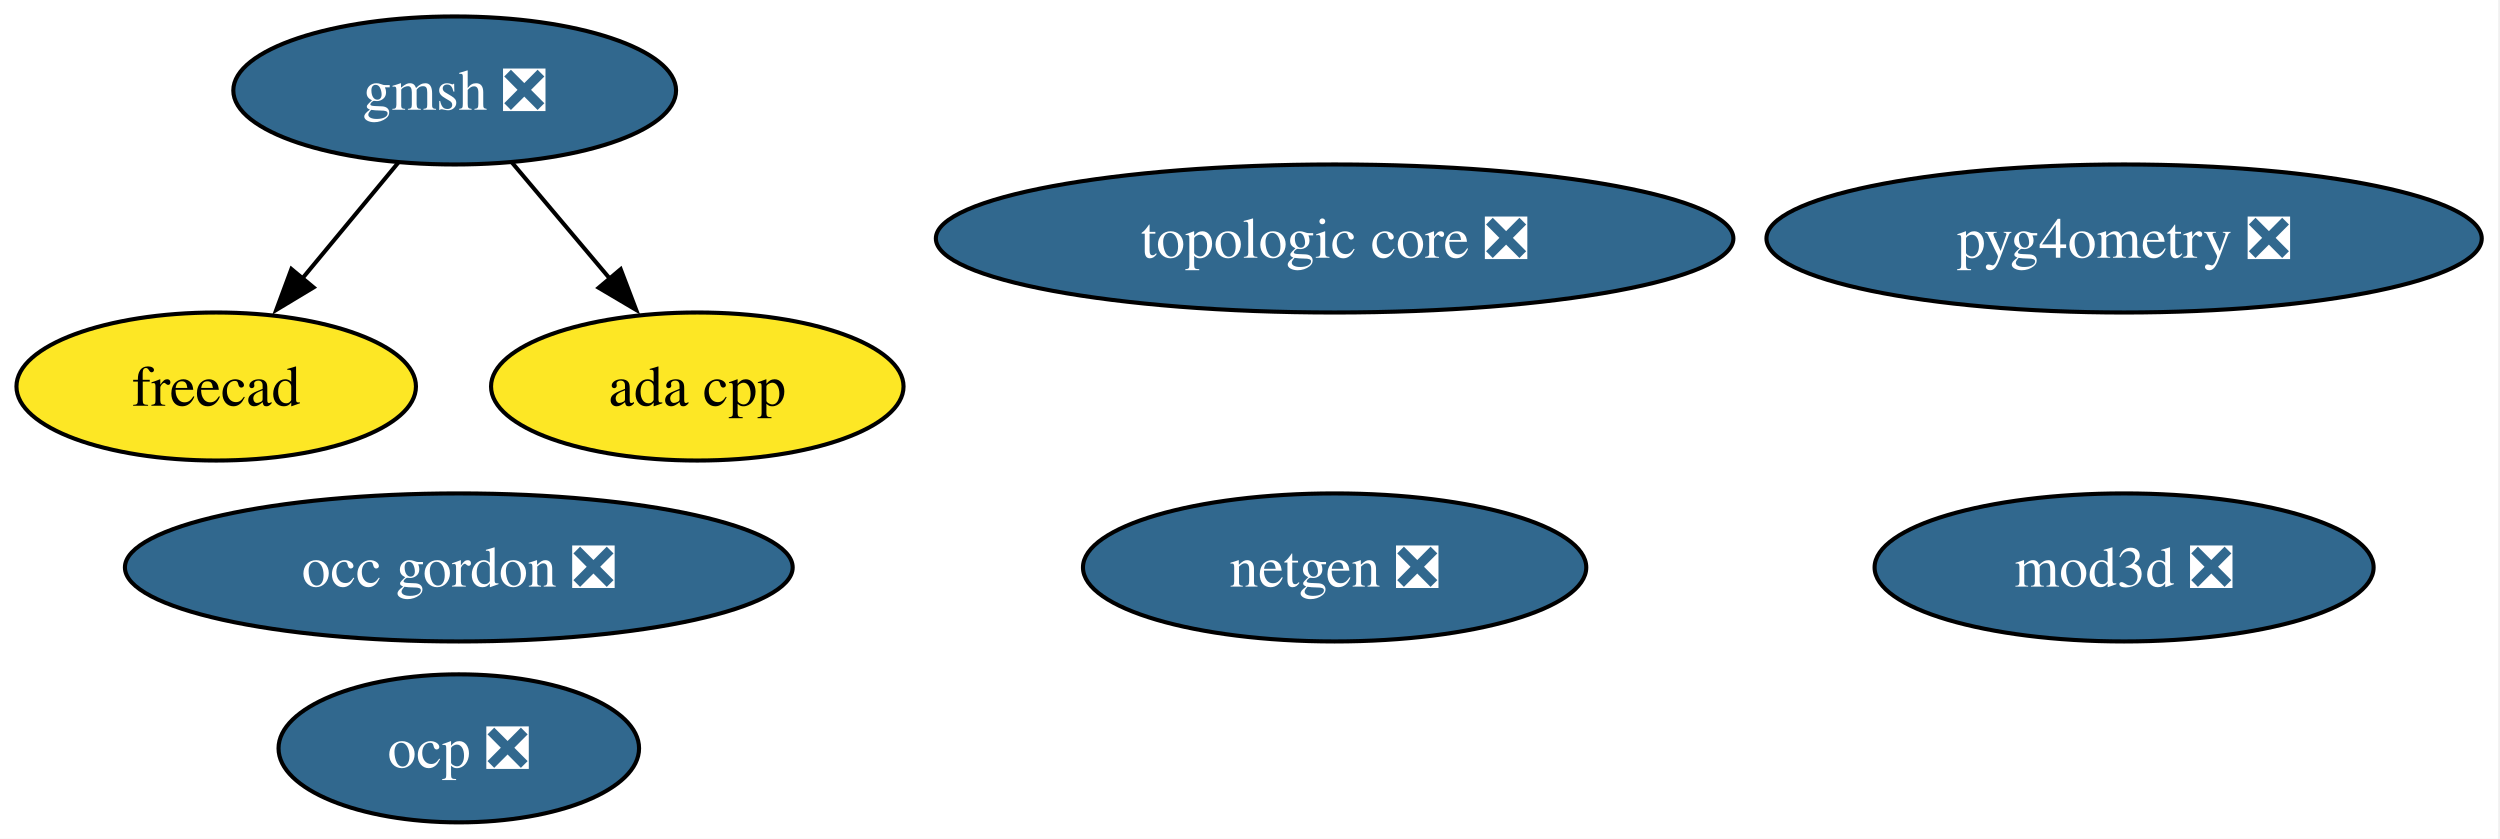
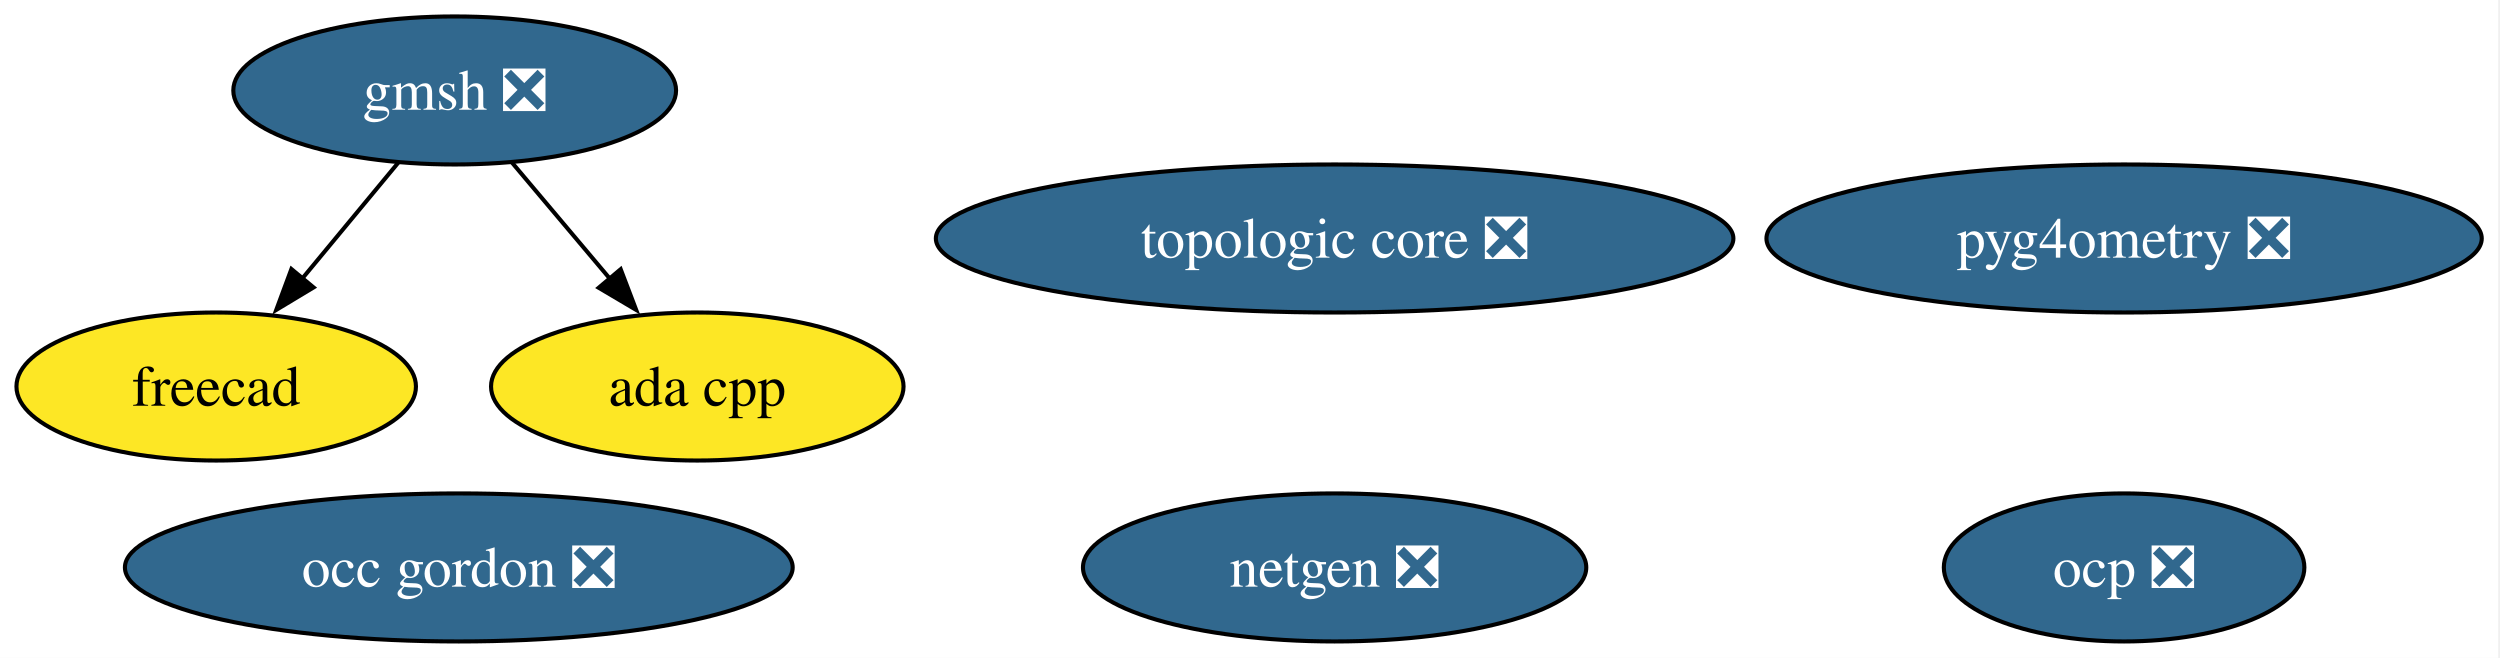
- <svg xmlns="http://www.w3.org/2000/svg" xmlns:xlink="http://www.w3.org/1999/xlink" width="608pt" height="204pt" viewBox="0.00 0.00 608.00 204.00">
-   <g id="graph0" class="graph" transform="scale(1 1) rotate(0) translate(4 200)">
-     <polygon fill="white" stroke="none" points="-4,4 -4,-200 603.56,-200 603.56,4 -4,4" />
+ <svg xmlns="http://www.w3.org/2000/svg" xmlns:xlink="http://www.w3.org/1999/xlink" width="608pt" height="160pt" viewBox="0.00 0.00 608.00 160.00">
+   <g id="graph0" class="graph" transform="scale(1 1) rotate(0) translate(4 156)">
+     <polygon fill="white" stroke="none" points="-4,4 -4,-156 603.56,-156 603.56,4 -4,4" />
    <g id="node1" class="node">
      <g id="a_node1">
        <a xlink:href="https://github.com/conda-forge/netgen-feedstock/pull/62" xlink:title="netgen ❎">
-           <ellipse fill="#31688e" stroke="black" cx="320.58" cy="-62" rx="61.2" ry="18" />
-           <text xml:space="preserve" text-anchor="middle" x="320.58" y="-57.33" font-family="Times,serif" font-size="14.00" fill="white">netgen ❎</text>
+           <ellipse fill="#31688e" stroke="black" cx="320.58" cy="-18" rx="61.2" ry="18" />
+           <text xml:space="preserve" text-anchor="middle" x="320.58" y="-13.32" font-family="Times,serif" font-size="14.00" fill="white">netgen ❎</text>
        </a>
      </g>
    </g>
    <g id="node2" class="node">
      <g id="a_node2">
        <a xlink:href="https://github.com/conda-forge/freecad-feedstock" xlink:title="freecad">
-           <ellipse fill="#fde725" stroke="black" cx="48.58" cy="-106" rx="48.58" ry="18" />
-           <text xml:space="preserve" text-anchor="middle" x="48.58" y="-101.33" font-family="Times,serif" font-size="14.00">freecad</text>
+           <ellipse fill="#fde725" stroke="black" cx="48.58" cy="-62" rx="48.58" ry="18" />
+           <text xml:space="preserve" text-anchor="middle" x="48.58" y="-57.33" font-family="Times,serif" font-size="14.00">freecad</text>
        </a>
      </g>
    </g>
    <g id="node3" class="node">
      <g id="a_node3">
        <a xlink:href="https://github.com/conda-forge/gmsh-feedstock/pull/129" xlink:title="gmsh ❎">
-           <ellipse fill="#31688e" stroke="black" cx="106.58" cy="-178" rx="53.84" ry="18" />
-           <text xml:space="preserve" text-anchor="middle" x="106.58" y="-173.32" font-family="Times,serif" font-size="14.00" fill="white">gmsh ❎</text>
+           <ellipse fill="#31688e" stroke="black" cx="106.58" cy="-134" rx="53.84" ry="18" />
+           <text xml:space="preserve" text-anchor="middle" x="106.58" y="-129.32" font-family="Times,serif" font-size="14.00" fill="white">gmsh ❎</text>
        </a>
      </g>
    </g>
    <g id="edge2" class="edge">
-       <path fill="none" stroke="black" d="M92.83,-160.41C85.83,-151.95 77.16,-141.49 69.36,-132.08" />
-       <polygon fill="black" stroke="black" points="72.26,-130.1 63.19,-124.64 66.87,-134.57 72.26,-130.1" />
+       <path fill="none" stroke="black" d="M92.83,-116.41C85.83,-107.95 77.16,-97.49 69.36,-88.08" />
+       <polygon fill="black" stroke="black" points="72.26,-86.1 63.19,-80.64 66.87,-90.57 72.26,-86.1" />
    </g>
    <g id="node6" class="node">
      <g id="a_node6">
        <a xlink:href="https://github.com/conda-forge/ada-cpp-feedstock" xlink:title="ada cpp">
-           <ellipse fill="#fde725" stroke="black" cx="165.58" cy="-106" rx="50.16" ry="18" />
-           <text xml:space="preserve" text-anchor="middle" x="165.58" y="-101.33" font-family="Times,serif" font-size="14.00">ada cpp</text>
+           <ellipse fill="#fde725" stroke="black" cx="165.58" cy="-62" rx="50.16" ry="18" />
+           <text xml:space="preserve" text-anchor="middle" x="165.58" y="-57.33" font-family="Times,serif" font-size="14.00">ada cpp</text>
        </a>
      </g>
    </g>
    <g id="edge1" class="edge">
-       <path fill="none" stroke="black" d="M120.56,-160.41C127.69,-151.95 136.5,-141.49 144.44,-132.08" />
-       <polygon fill="black" stroke="black" points="146.95,-134.53 150.72,-124.63 141.6,-130.02 146.95,-134.53" />
+       <path fill="none" stroke="black" d="M120.56,-116.41C127.69,-107.95 136.5,-97.49 144.44,-88.08" />
+       <polygon fill="black" stroke="black" points="146.95,-90.53 150.72,-80.63 141.6,-86.02 146.95,-90.53" />
    </g>
    <g id="node4" class="node">
      <g id="a_node4">
        <a xlink:href="https://github.com/conda-forge/ocp-feedstock/pull/88" xlink:title="ocp ❎">
-           <ellipse fill="#31688e" stroke="black" cx="107.58" cy="-18" rx="43.84" ry="18" />
-           <text xml:space="preserve" text-anchor="middle" x="107.58" y="-13.32" font-family="Times,serif" font-size="14.00" fill="white">ocp ❎</text>
+           <ellipse fill="#31688e" stroke="black" cx="512.58" cy="-18" rx="43.84" ry="18" />
+           <text xml:space="preserve" text-anchor="middle" x="512.58" y="-13.32" font-family="Times,serif" font-size="14.00" fill="white">ocp ❎</text>
        </a>
      </g>
    </g>
    <g id="node5" class="node">
      <g id="a_node5">
        <a xlink:href="https://github.com/conda-forge/pyg4ometry-feedstock/pull/38" xlink:title="pyg4ometry ❎">
-           <ellipse fill="#31688e" stroke="black" cx="512.58" cy="-142" rx="86.98" ry="18" />
-           <text xml:space="preserve" text-anchor="middle" x="512.58" y="-137.32" font-family="Times,serif" font-size="14.00" fill="white">pyg4ometry ❎</text>
+           <ellipse fill="#31688e" stroke="black" cx="512.58" cy="-98" rx="86.98" ry="18" />
+           <text xml:space="preserve" text-anchor="middle" x="512.58" y="-93.33" font-family="Times,serif" font-size="14.00" fill="white">pyg4ometry ❎</text>
        </a>
      </g>
    </g>
    <g id="node7" class="node">
      <g id="a_node7">
        <a xlink:href="https://github.com/conda-forge/topologic-core-feedstock/pull/12" xlink:title="topologic core ❎">
-           <ellipse fill="#31688e" stroke="black" cx="320.58" cy="-142" rx="96.98" ry="18" />
-           <text xml:space="preserve" text-anchor="middle" x="320.58" y="-137.32" font-family="Times,serif" font-size="14.00" fill="white">topologic core ❎</text>
+           <ellipse fill="#31688e" stroke="black" cx="320.58" cy="-98" rx="96.98" ry="18" />
+           <text xml:space="preserve" text-anchor="middle" x="320.58" y="-93.33" font-family="Times,serif" font-size="14.00" fill="white">topologic core ❎</text>
        </a>
      </g>
    </g>
    <g id="node8" class="node">
      <g id="a_node8">
-         <a xlink:href="https://github.com/conda-forge/mod3d-feedstock/pull/3" xlink:title="mod3d ❎">
-           <ellipse fill="#31688e" stroke="black" cx="512.58" cy="-62" rx="60.68" ry="18" />
-           <text xml:space="preserve" text-anchor="middle" x="512.58" y="-57.33" font-family="Times,serif" font-size="14.00" fill="white">mod3d ❎</text>
-         </a>
-       </g>
-     </g>
-     <g id="node9" class="node">
-       <g id="a_node9">
        <a xlink:href="https://github.com/conda-forge/occ-gordon-feedstock/pull/2" xlink:title="occ gordon ❎">
-           <ellipse fill="#31688e" stroke="black" cx="107.58" cy="-62" rx="81.2" ry="18" />
-           <text xml:space="preserve" text-anchor="middle" x="107.58" y="-57.33" font-family="Times,serif" font-size="14.00" fill="white">occ gordon ❎</text>
+           <ellipse fill="#31688e" stroke="black" cx="107.58" cy="-18" rx="81.2" ry="18" />
+           <text xml:space="preserve" text-anchor="middle" x="107.58" y="-13.32" font-family="Times,serif" font-size="14.00" fill="white">occ gordon ❎</text>
        </a>
      </g>
    </g>
  </g>
</svg>
